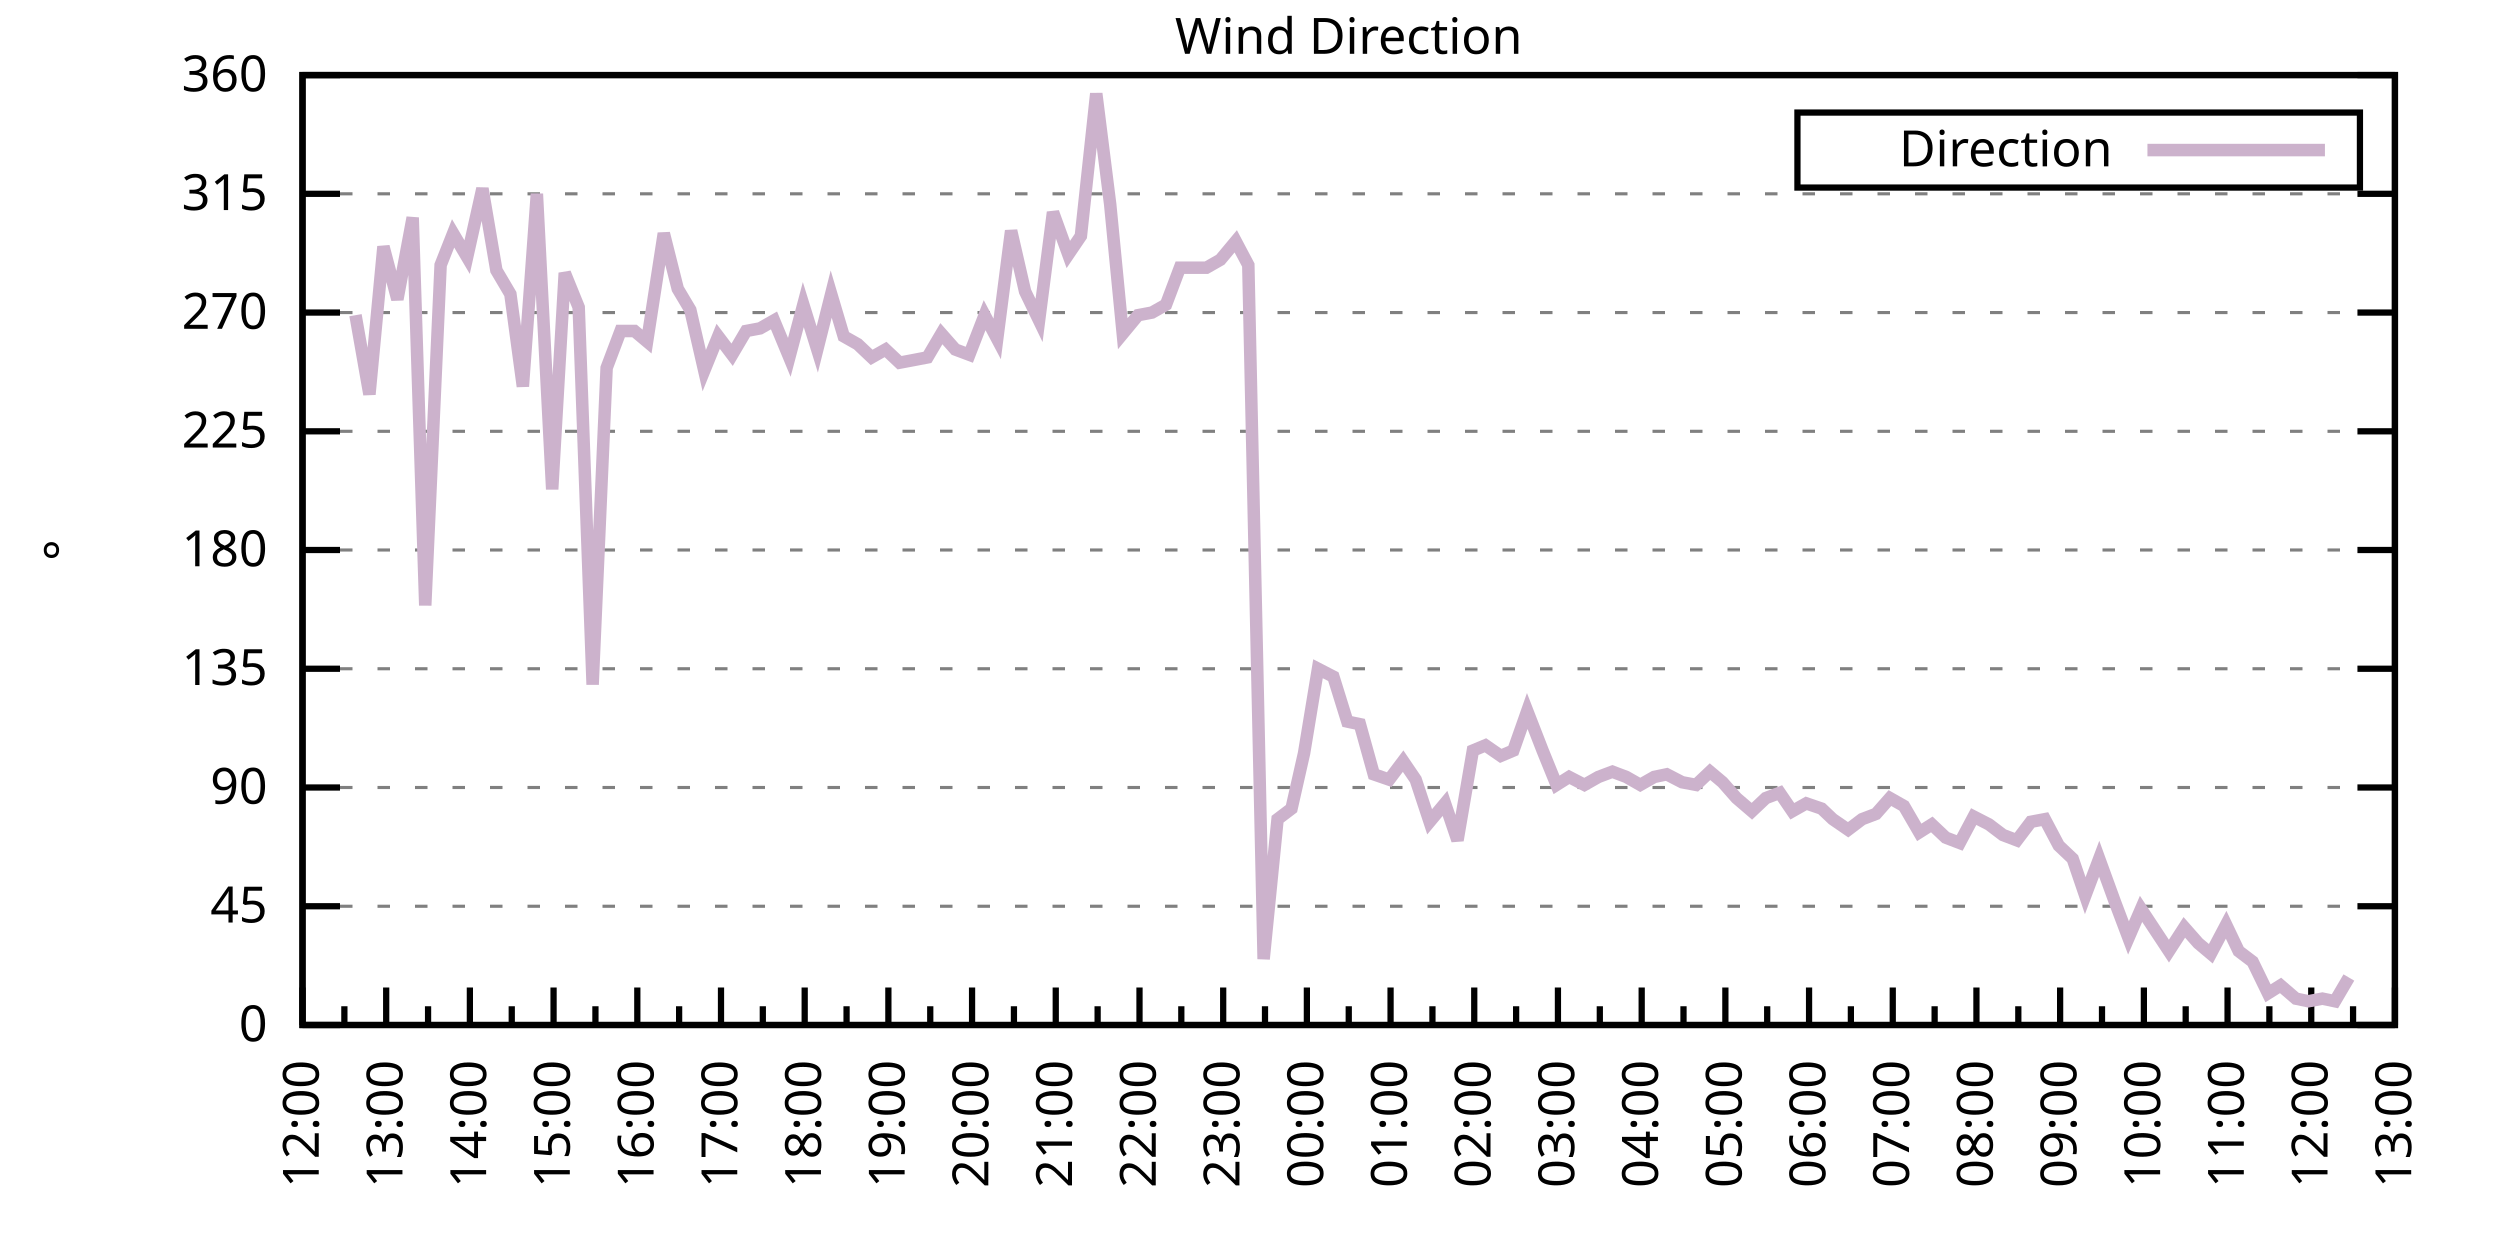
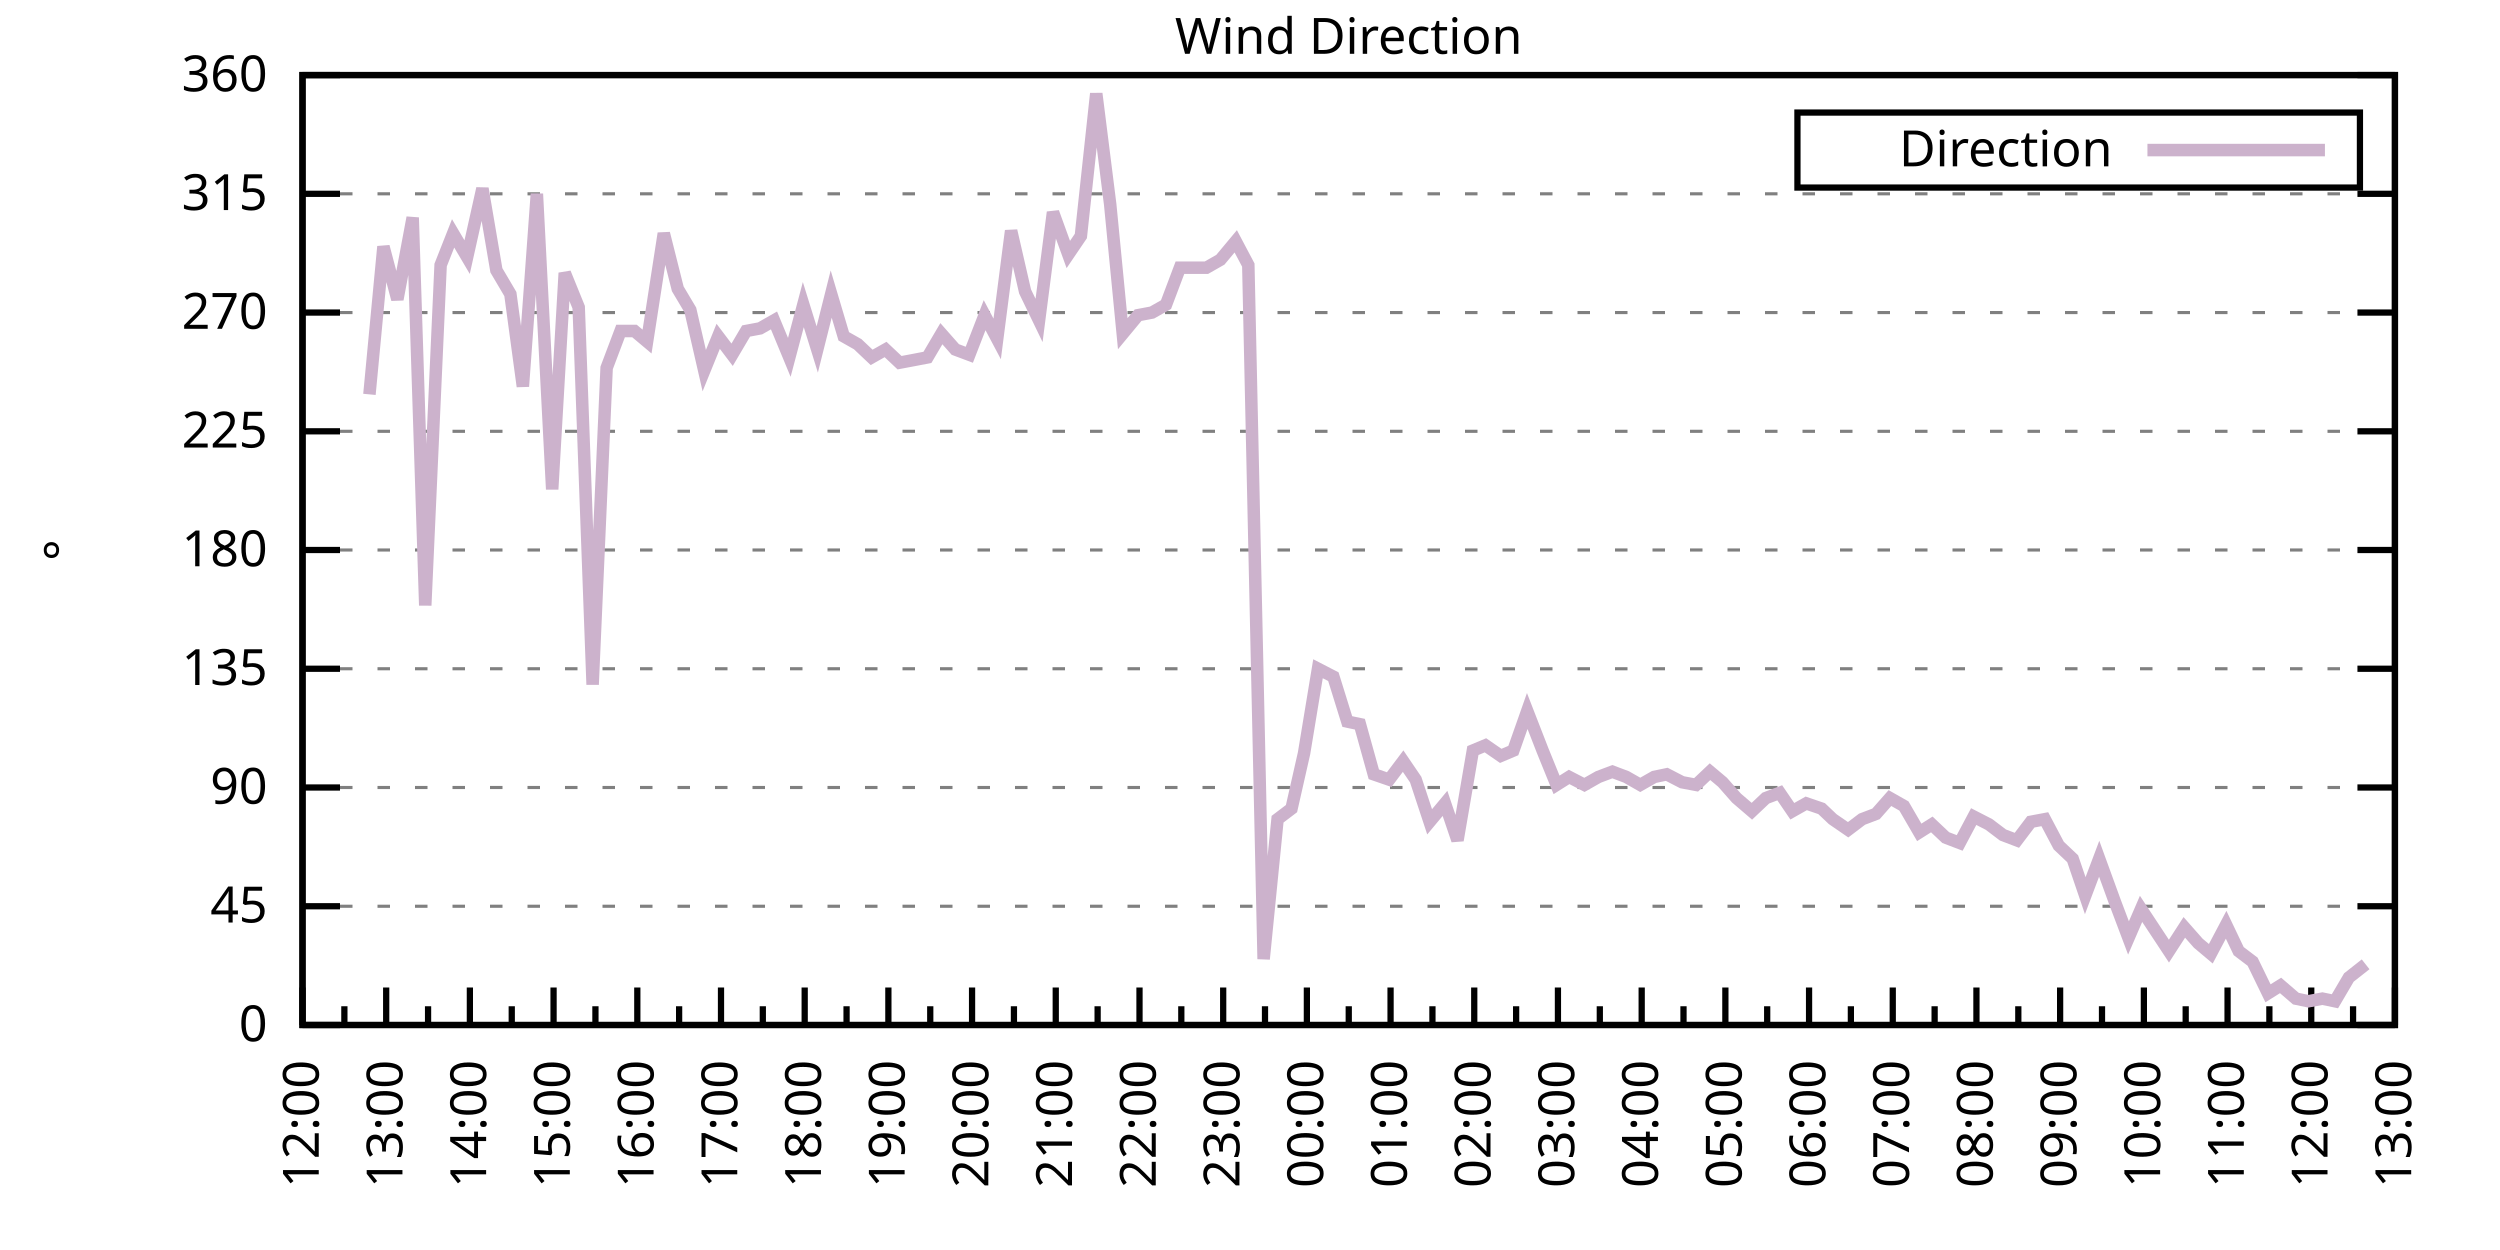
<svg xmlns="http://www.w3.org/2000/svg" xmlns:xlink="http://www.w3.org/1999/xlink" width="400" height="200" viewBox="0 0 400 200">
  <g id="gnuplot_canvas">
    <rect x="0" y="0" width="400" height="200" fill="none" />
    <defs>
      <circle id="gpDot" r="0.5" stroke-width="0.5" stroke="currentColor" />
      <path id="gpPt0" stroke-width="0.333" stroke="currentColor" d="M-1,0 h2 M0,-1 v2" />
      <path id="gpPt1" stroke-width="0.333" stroke="currentColor" d="M-1,-1 L1,1 M1,-1 L-1,1" />
      <path id="gpPt2" stroke-width="0.333" stroke="currentColor" d="M-1,0 L1,0 M0,-1 L0,1 M-1,-1 L1,1 M-1,1 L1,-1" />
      <rect id="gpPt3" stroke-width="0.333" stroke="currentColor" x="-1" y="-1" width="2" height="2" />
      <rect id="gpPt4" stroke-width="0.333" stroke="currentColor" fill="currentColor" x="-1" y="-1" width="2" height="2" />
      <circle id="gpPt5" stroke-width="0.333" stroke="currentColor" cx="0" cy="0" r="1" />
      <use xlink:href="#gpPt5" id="gpPt6" fill="currentColor" stroke="none" />
      <path id="gpPt7" stroke-width="0.333" stroke="currentColor" d="M0,-1.33 L-1.33,0.67 L1.33,0.67 z" />
      <use xlink:href="#gpPt7" id="gpPt8" fill="currentColor" stroke="none" />
      <use xlink:href="#gpPt7" id="gpPt9" stroke="currentColor" transform="rotate(180)" />
      <use xlink:href="#gpPt9" id="gpPt10" fill="currentColor" stroke="none" />
      <use xlink:href="#gpPt3" id="gpPt11" stroke="currentColor" transform="rotate(45)" />
      <use xlink:href="#gpPt11" id="gpPt12" fill="currentColor" stroke="none" />
      <path id="gpPt13" stroke-width="0.333" stroke="currentColor" d="M0,1.330 L1.265,0.411 L0.782,-1.067 L-0.782,-1.076 L-1.265,0.411 z" />
      <use xlink:href="#gpPt13" id="gpPt14" fill="currentColor" stroke="none" />
      <filter id="textbox" filterUnits="objectBoundingBox" x="0" y="0" height="1" width="1">
        <feFlood flood-color="white" flood-opacity="1" result="bgnd" />
        <feComposite in="SourceGraphic" in2="bgnd" operator="atop" />
      </filter>
      <filter id="greybox" filterUnits="objectBoundingBox" x="0" y="0" height="1" width="1">
        <feFlood flood-color="lightgrey" flood-opacity="1" result="grey" />
        <feComposite in="SourceGraphic" in2="grey" operator="atop" />
      </filter>
    </defs>
    <g fill="none" color="white" stroke="currentColor" stroke-width="1.00" stroke-linecap="butt" stroke-linejoin="miter">
</g>
    <g fill="none" color="black" stroke="currentColor" stroke-width="1.00" stroke-linecap="butt" stroke-linejoin="miter">
      <g stroke="none" shape-rendering="crispEdges">
        <polygon fill="rgb(255, 255, 255)" points="48.40,164.00 383.18,164.00 383.18,12.02 48.40,12.02 " />
      </g>
    </g>
    <g fill="none" color="black" stroke="currentColor" stroke-width="1.00" stroke-linecap="butt" stroke-linejoin="miter">
</g>
    <g fill="none" color="black" stroke="black" stroke-width="0.50" stroke-linecap="butt" stroke-linejoin="miter">
</g>
    <g fill="none" color="gray" stroke="currentColor" stroke-width="0.50" stroke-linecap="butt" stroke-linejoin="miter">
      <path stroke="gray" stroke-dasharray="2,4" class="gridline" d="M48.40,164.00 L383.19,164.00  " />
    </g>
    <g fill="none" color="gray" stroke="gray" stroke-width="1.00" stroke-linecap="butt" stroke-linejoin="miter">
</g>
    <g fill="none" color="black" stroke="currentColor" stroke-width="1.00" stroke-linecap="butt" stroke-linejoin="miter">
      <path stroke="black" d="M48.40,164.00 L54.40,164.00 M383.19,164.00 L377.19,164.00  " />
      <g transform="translate(42.80,166.60)" stroke="none" fill="black" font-family="Sans" font-size="8.00" text-anchor="end">
        <text>
          <tspan font-family="Sans"> 0</tspan>
        </text>
      </g>
    </g>
    <g fill="none" color="black" stroke="currentColor" stroke-width="1.00" stroke-linecap="butt" stroke-linejoin="miter">
</g>
    <g fill="none" color="black" stroke="black" stroke-width="0.50" stroke-linecap="butt" stroke-linejoin="miter">
</g>
    <g fill="none" color="gray" stroke="currentColor" stroke-width="0.50" stroke-linecap="butt" stroke-linejoin="miter">
      <path stroke="gray" stroke-dasharray="2,4" class="gridline" d="M48.40,145.00 L383.19,145.00  " />
    </g>
    <g fill="none" color="gray" stroke="gray" stroke-width="1.00" stroke-linecap="butt" stroke-linejoin="miter">
</g>
    <g fill="none" color="black" stroke="currentColor" stroke-width="1.00" stroke-linecap="butt" stroke-linejoin="miter">
      <path stroke="black" d="M48.40,145.00 L54.40,145.00 M383.19,145.00 L377.19,145.00  " />
      <g transform="translate(42.80,147.60)" stroke="none" fill="black" font-family="Sans" font-size="8.00" text-anchor="end">
        <text>
          <tspan font-family="Sans"> 45</tspan>
        </text>
      </g>
    </g>
    <g fill="none" color="black" stroke="currentColor" stroke-width="1.00" stroke-linecap="butt" stroke-linejoin="miter">
</g>
    <g fill="none" color="black" stroke="black" stroke-width="0.50" stroke-linecap="butt" stroke-linejoin="miter">
</g>
    <g fill="none" color="gray" stroke="currentColor" stroke-width="0.50" stroke-linecap="butt" stroke-linejoin="miter">
      <path stroke="gray" stroke-dasharray="2,4" class="gridline" d="M48.40,126.00 L383.19,126.00  " />
    </g>
    <g fill="none" color="gray" stroke="gray" stroke-width="1.00" stroke-linecap="butt" stroke-linejoin="miter">
</g>
    <g fill="none" color="black" stroke="currentColor" stroke-width="1.00" stroke-linecap="butt" stroke-linejoin="miter">
      <path stroke="black" d="M48.40,126.00 L54.40,126.00 M383.19,126.00 L377.19,126.00  " />
      <g transform="translate(42.80,128.60)" stroke="none" fill="black" font-family="Sans" font-size="8.00" text-anchor="end">
        <text>
          <tspan font-family="Sans"> 90</tspan>
        </text>
      </g>
    </g>
    <g fill="none" color="black" stroke="currentColor" stroke-width="1.00" stroke-linecap="butt" stroke-linejoin="miter">
</g>
    <g fill="none" color="black" stroke="black" stroke-width="0.50" stroke-linecap="butt" stroke-linejoin="miter">
</g>
    <g fill="none" color="gray" stroke="currentColor" stroke-width="0.50" stroke-linecap="butt" stroke-linejoin="miter">
      <path stroke="gray" stroke-dasharray="2,4" class="gridline" d="M48.40,107.00 L383.19,107.00  " />
    </g>
    <g fill="none" color="gray" stroke="gray" stroke-width="1.00" stroke-linecap="butt" stroke-linejoin="miter">
</g>
    <g fill="none" color="black" stroke="currentColor" stroke-width="1.00" stroke-linecap="butt" stroke-linejoin="miter">
      <path stroke="black" d="M48.40,107.00 L54.40,107.00 M383.19,107.00 L377.19,107.00  " />
      <g transform="translate(42.80,109.60)" stroke="none" fill="black" font-family="Sans" font-size="8.00" text-anchor="end">
        <text>
          <tspan font-family="Sans"> 135</tspan>
        </text>
      </g>
    </g>
    <g fill="none" color="black" stroke="currentColor" stroke-width="1.00" stroke-linecap="butt" stroke-linejoin="miter">
</g>
    <g fill="none" color="black" stroke="black" stroke-width="0.50" stroke-linecap="butt" stroke-linejoin="miter">
</g>
    <g fill="none" color="gray" stroke="currentColor" stroke-width="0.50" stroke-linecap="butt" stroke-linejoin="miter">
      <path stroke="gray" stroke-dasharray="2,4" class="gridline" d="M48.40,88.00 L383.19,88.00  " />
    </g>
    <g fill="none" color="gray" stroke="gray" stroke-width="1.00" stroke-linecap="butt" stroke-linejoin="miter">
</g>
    <g fill="none" color="black" stroke="currentColor" stroke-width="1.00" stroke-linecap="butt" stroke-linejoin="miter">
      <path stroke="black" d="M48.40,88.00 L54.40,88.00 M383.19,88.00 L377.19,88.00  " />
      <g transform="translate(42.80,90.60)" stroke="none" fill="black" font-family="Sans" font-size="8.00" text-anchor="end">
        <text>
          <tspan font-family="Sans"> 180</tspan>
        </text>
      </g>
    </g>
    <g fill="none" color="black" stroke="currentColor" stroke-width="1.00" stroke-linecap="butt" stroke-linejoin="miter">
</g>
    <g fill="none" color="black" stroke="black" stroke-width="0.50" stroke-linecap="butt" stroke-linejoin="miter">
</g>
    <g fill="none" color="gray" stroke="currentColor" stroke-width="0.50" stroke-linecap="butt" stroke-linejoin="miter">
      <path stroke="gray" stroke-dasharray="2,4" class="gridline" d="M48.40,69.01 L383.19,69.01  " />
    </g>
    <g fill="none" color="gray" stroke="gray" stroke-width="1.00" stroke-linecap="butt" stroke-linejoin="miter">
</g>
    <g fill="none" color="black" stroke="currentColor" stroke-width="1.00" stroke-linecap="butt" stroke-linejoin="miter">
      <path stroke="black" d="M48.40,69.01 L54.40,69.01 M383.19,69.01 L377.19,69.01  " />
      <g transform="translate(42.80,71.61)" stroke="none" fill="black" font-family="Sans" font-size="8.00" text-anchor="end">
        <text>
          <tspan font-family="Sans"> 225</tspan>
        </text>
      </g>
    </g>
    <g fill="none" color="black" stroke="currentColor" stroke-width="1.00" stroke-linecap="butt" stroke-linejoin="miter">
</g>
    <g fill="none" color="black" stroke="black" stroke-width="0.50" stroke-linecap="butt" stroke-linejoin="miter">
</g>
    <g fill="none" color="gray" stroke="currentColor" stroke-width="0.50" stroke-linecap="butt" stroke-linejoin="miter">
      <path stroke="gray" stroke-dasharray="2,4" class="gridline" d="M48.40,50.01 L383.19,50.01  " />
    </g>
    <g fill="none" color="gray" stroke="gray" stroke-width="1.00" stroke-linecap="butt" stroke-linejoin="miter">
</g>
    <g fill="none" color="black" stroke="currentColor" stroke-width="1.00" stroke-linecap="butt" stroke-linejoin="miter">
      <path stroke="black" d="M48.40,50.01 L54.40,50.01 M383.19,50.01 L377.19,50.01  " />
      <g transform="translate(42.80,52.61)" stroke="none" fill="black" font-family="Sans" font-size="8.00" text-anchor="end">
        <text>
          <tspan font-family="Sans"> 270</tspan>
        </text>
      </g>
    </g>
    <g fill="none" color="black" stroke="currentColor" stroke-width="1.00" stroke-linecap="butt" stroke-linejoin="miter">
</g>
    <g fill="none" color="black" stroke="black" stroke-width="0.50" stroke-linecap="butt" stroke-linejoin="miter">
</g>
    <g fill="none" color="gray" stroke="currentColor" stroke-width="0.50" stroke-linecap="butt" stroke-linejoin="miter">
      <path stroke="gray" stroke-dasharray="2,4" class="gridline" d="M48.40,31.01 L383.19,31.01  " />
    </g>
    <g fill="none" color="gray" stroke="gray" stroke-width="1.00" stroke-linecap="butt" stroke-linejoin="miter">
</g>
    <g fill="none" color="black" stroke="currentColor" stroke-width="1.00" stroke-linecap="butt" stroke-linejoin="miter">
      <path stroke="black" d="M48.40,31.01 L54.40,31.01 M383.19,31.01 L377.19,31.01  " />
      <g transform="translate(42.80,33.61)" stroke="none" fill="black" font-family="Sans" font-size="8.00" text-anchor="end">
        <text>
          <tspan font-family="Sans"> 315</tspan>
        </text>
      </g>
    </g>
    <g fill="none" color="black" stroke="currentColor" stroke-width="1.00" stroke-linecap="butt" stroke-linejoin="miter">
</g>
    <g fill="none" color="black" stroke="black" stroke-width="0.50" stroke-linecap="butt" stroke-linejoin="miter">
</g>
    <g fill="none" color="gray" stroke="currentColor" stroke-width="0.50" stroke-linecap="butt" stroke-linejoin="miter">
      <path stroke="gray" stroke-dasharray="2,4" class="gridline" d="M48.40,12.01 L383.19,12.01  " />
    </g>
    <g fill="none" color="gray" stroke="gray" stroke-width="1.00" stroke-linecap="butt" stroke-linejoin="miter">
</g>
    <g fill="none" color="black" stroke="currentColor" stroke-width="1.00" stroke-linecap="butt" stroke-linejoin="miter">
      <path stroke="black" d="M48.40,12.01 L54.40,12.01 M383.19,12.01 L377.19,12.01  " />
      <g transform="translate(42.80,14.61)" stroke="none" fill="black" font-family="Sans" font-size="8.00" text-anchor="end">
        <text>
          <tspan font-family="Sans"> 360</tspan>
        </text>
      </g>
    </g>
    <g fill="none" color="black" stroke="currentColor" stroke-width="1.00" stroke-linecap="butt" stroke-linejoin="miter">
      <path stroke="black" d="M48.40,164.00 L48.40,158.00  " />
      <g transform="translate(51.00,169.60) rotate(270)" stroke="none" fill="black" font-family="Sans" font-size="8.00" text-anchor="end">
        <text>
          <tspan font-family="Sans">12:00</tspan>
        </text>
      </g>
    </g>
    <g fill="none" color="black" stroke="currentColor" stroke-width="1.00" stroke-linecap="butt" stroke-linejoin="miter">
      <path stroke="black" d="M55.10,164.00 L55.10,161.00 M61.79,164.00 L61.79,158.00  " />
      <g transform="translate(64.39,169.60) rotate(270)" stroke="none" fill="black" font-family="Sans" font-size="8.00" text-anchor="end">
        <text>
          <tspan font-family="Sans">13:00</tspan>
        </text>
      </g>
    </g>
    <g fill="none" color="black" stroke="currentColor" stroke-width="1.00" stroke-linecap="butt" stroke-linejoin="miter">
      <path stroke="black" d="M68.49,164.00 L68.49,161.00 M75.18,164.00 L75.18,158.00  " />
      <g transform="translate(77.78,169.60) rotate(270)" stroke="none" fill="black" font-family="Sans" font-size="8.00" text-anchor="end">
        <text>
          <tspan font-family="Sans">14:00</tspan>
        </text>
      </g>
    </g>
    <g fill="none" color="black" stroke="currentColor" stroke-width="1.00" stroke-linecap="butt" stroke-linejoin="miter">
      <path stroke="black" d="M81.88,164.00 L81.88,161.00 M88.57,164.00 L88.57,158.00  " />
      <g transform="translate(91.17,169.60) rotate(270)" stroke="none" fill="black" font-family="Sans" font-size="8.00" text-anchor="end">
        <text>
          <tspan font-family="Sans">15:00</tspan>
        </text>
      </g>
    </g>
    <g fill="none" color="black" stroke="currentColor" stroke-width="1.00" stroke-linecap="butt" stroke-linejoin="miter">
      <path stroke="black" d="M95.27,164.00 L95.27,161.00 M101.97,164.00 L101.97,158.00  " />
      <g transform="translate(104.57,169.60) rotate(270)" stroke="none" fill="black" font-family="Sans" font-size="8.00" text-anchor="end">
        <text>
          <tspan font-family="Sans">16:00</tspan>
        </text>
      </g>
    </g>
    <g fill="none" color="black" stroke="currentColor" stroke-width="1.00" stroke-linecap="butt" stroke-linejoin="miter">
      <path stroke="black" d="M108.66,164.00 L108.66,161.00 M115.36,164.00 L115.36,158.00  " />
      <g transform="translate(117.96,169.60) rotate(270)" stroke="none" fill="black" font-family="Sans" font-size="8.00" text-anchor="end">
        <text>
          <tspan font-family="Sans">17:00</tspan>
        </text>
      </g>
    </g>
    <g fill="none" color="black" stroke="currentColor" stroke-width="1.00" stroke-linecap="butt" stroke-linejoin="miter">
      <path stroke="black" d="M122.05,164.00 L122.05,161.00 M128.75,164.00 L128.75,158.00  " />
      <g transform="translate(131.35,169.60) rotate(270)" stroke="none" fill="black" font-family="Sans" font-size="8.00" text-anchor="end">
        <text>
          <tspan font-family="Sans">18:00</tspan>
        </text>
      </g>
    </g>
    <g fill="none" color="black" stroke="currentColor" stroke-width="1.00" stroke-linecap="butt" stroke-linejoin="miter">
      <path stroke="black" d="M135.45,164.00 L135.45,161.00 M142.14,164.00 L142.14,158.00  " />
      <g transform="translate(144.74,169.60) rotate(270)" stroke="none" fill="black" font-family="Sans" font-size="8.00" text-anchor="end">
        <text>
          <tspan font-family="Sans">19:00</tspan>
        </text>
      </g>
    </g>
    <g fill="none" color="black" stroke="currentColor" stroke-width="1.00" stroke-linecap="butt" stroke-linejoin="miter">
      <path stroke="black" d="M148.84,164.00 L148.84,161.00 M155.53,164.00 L155.53,158.00  " />
      <g transform="translate(158.13,169.60) rotate(270)" stroke="none" fill="black" font-family="Sans" font-size="8.00" text-anchor="end">
        <text>
          <tspan font-family="Sans">20:00</tspan>
        </text>
      </g>
    </g>
    <g fill="none" color="black" stroke="currentColor" stroke-width="1.00" stroke-linecap="butt" stroke-linejoin="miter">
      <path stroke="black" d="M162.23,164.00 L162.23,161.00 M168.92,164.00 L168.92,158.00  " />
      <g transform="translate(171.52,169.60) rotate(270)" stroke="none" fill="black" font-family="Sans" font-size="8.00" text-anchor="end">
        <text>
          <tspan font-family="Sans">21:00</tspan>
        </text>
      </g>
    </g>
    <g fill="none" color="black" stroke="currentColor" stroke-width="1.00" stroke-linecap="butt" stroke-linejoin="miter">
      <path stroke="black" d="M175.62,164.00 L175.62,161.00 M182.32,164.00 L182.32,158.00  " />
      <g transform="translate(184.92,169.60) rotate(270)" stroke="none" fill="black" font-family="Sans" font-size="8.00" text-anchor="end">
        <text>
          <tspan font-family="Sans">22:00</tspan>
        </text>
      </g>
    </g>
    <g fill="none" color="black" stroke="currentColor" stroke-width="1.00" stroke-linecap="butt" stroke-linejoin="miter">
      <path stroke="black" d="M189.01,164.00 L189.01,161.00 M195.71,164.00 L195.71,158.00  " />
      <g transform="translate(198.31,169.60) rotate(270)" stroke="none" fill="black" font-family="Sans" font-size="8.00" text-anchor="end">
        <text>
          <tspan font-family="Sans">23:00</tspan>
        </text>
      </g>
    </g>
    <g fill="none" color="black" stroke="currentColor" stroke-width="1.00" stroke-linecap="butt" stroke-linejoin="miter">
      <path stroke="black" d="M202.40,164.00 L202.40,161.00 M209.10,164.00 L209.10,158.00  " />
      <g transform="translate(211.70,169.60) rotate(270)" stroke="none" fill="black" font-family="Sans" font-size="8.00" text-anchor="end">
        <text>
          <tspan font-family="Sans">00:00</tspan>
        </text>
      </g>
    </g>
    <g fill="none" color="black" stroke="currentColor" stroke-width="1.00" stroke-linecap="butt" stroke-linejoin="miter">
      <path stroke="black" d="M215.80,164.00 L215.80,161.00 M222.49,164.00 L222.49,158.00  " />
      <g transform="translate(225.09,169.60) rotate(270)" stroke="none" fill="black" font-family="Sans" font-size="8.00" text-anchor="end">
        <text>
          <tspan font-family="Sans">01:00</tspan>
        </text>
      </g>
    </g>
    <g fill="none" color="black" stroke="currentColor" stroke-width="1.00" stroke-linecap="butt" stroke-linejoin="miter">
      <path stroke="black" d="M229.19,164.00 L229.19,161.00 M235.88,164.00 L235.88,158.00  " />
      <g transform="translate(238.48,169.60) rotate(270)" stroke="none" fill="black" font-family="Sans" font-size="8.00" text-anchor="end">
        <text>
          <tspan font-family="Sans">02:00</tspan>
        </text>
      </g>
    </g>
    <g fill="none" color="black" stroke="currentColor" stroke-width="1.00" stroke-linecap="butt" stroke-linejoin="miter">
      <path stroke="black" d="M242.58,164.00 L242.58,161.00 M249.27,164.00 L249.27,158.00  " />
      <g transform="translate(251.87,169.60) rotate(270)" stroke="none" fill="black" font-family="Sans" font-size="8.00" text-anchor="end">
        <text>
          <tspan font-family="Sans">03:00</tspan>
        </text>
      </g>
    </g>
    <g fill="none" color="black" stroke="currentColor" stroke-width="1.00" stroke-linecap="butt" stroke-linejoin="miter">
      <path stroke="black" d="M255.97,164.00 L255.97,161.00 M262.67,164.00 L262.67,158.00  " />
      <g transform="translate(265.27,169.60) rotate(270)" stroke="none" fill="black" font-family="Sans" font-size="8.00" text-anchor="end">
        <text>
          <tspan font-family="Sans">04:00</tspan>
        </text>
      </g>
    </g>
    <g fill="none" color="black" stroke="currentColor" stroke-width="1.00" stroke-linecap="butt" stroke-linejoin="miter">
      <path stroke="black" d="M269.36,164.00 L269.36,161.00 M276.06,164.00 L276.06,158.00  " />
      <g transform="translate(278.66,169.60) rotate(270)" stroke="none" fill="black" font-family="Sans" font-size="8.00" text-anchor="end">
        <text>
          <tspan font-family="Sans">05:00</tspan>
        </text>
      </g>
    </g>
    <g fill="none" color="black" stroke="currentColor" stroke-width="1.00" stroke-linecap="butt" stroke-linejoin="miter">
      <path stroke="black" d="M282.75,164.00 L282.75,161.00 M289.45,164.00 L289.45,158.00  " />
      <g transform="translate(292.05,169.60) rotate(270)" stroke="none" fill="black" font-family="Sans" font-size="8.00" text-anchor="end">
        <text>
          <tspan font-family="Sans">06:00</tspan>
        </text>
      </g>
    </g>
    <g fill="none" color="black" stroke="currentColor" stroke-width="1.00" stroke-linecap="butt" stroke-linejoin="miter">
      <path stroke="black" d="M296.14,164.00 L296.14,161.00 M302.84,164.00 L302.84,158.00  " />
      <g transform="translate(305.44,169.60) rotate(270)" stroke="none" fill="black" font-family="Sans" font-size="8.00" text-anchor="end">
        <text>
          <tspan font-family="Sans">07:00</tspan>
        </text>
      </g>
    </g>
    <g fill="none" color="black" stroke="currentColor" stroke-width="1.00" stroke-linecap="butt" stroke-linejoin="miter">
      <path stroke="black" d="M309.54,164.00 L309.54,161.00 M316.23,164.00 L316.23,158.00  " />
      <g transform="translate(318.83,169.60) rotate(270)" stroke="none" fill="black" font-family="Sans" font-size="8.00" text-anchor="end">
        <text>
          <tspan font-family="Sans">08:00</tspan>
        </text>
      </g>
    </g>
    <g fill="none" color="black" stroke="currentColor" stroke-width="1.00" stroke-linecap="butt" stroke-linejoin="miter">
      <path stroke="black" d="M322.93,164.00 L322.93,161.00 M329.62,164.00 L329.62,158.00  " />
      <g transform="translate(332.22,169.60) rotate(270)" stroke="none" fill="black" font-family="Sans" font-size="8.00" text-anchor="end">
        <text>
          <tspan font-family="Sans">09:00</tspan>
        </text>
      </g>
    </g>
    <g fill="none" color="black" stroke="currentColor" stroke-width="1.00" stroke-linecap="butt" stroke-linejoin="miter">
      <path stroke="black" d="M336.32,164.00 L336.32,161.00 M343.02,164.00 L343.02,158.00  " />
      <g transform="translate(345.62,169.60) rotate(270)" stroke="none" fill="black" font-family="Sans" font-size="8.00" text-anchor="end">
        <text>
          <tspan font-family="Sans">10:00</tspan>
        </text>
      </g>
    </g>
    <g fill="none" color="black" stroke="currentColor" stroke-width="1.00" stroke-linecap="butt" stroke-linejoin="miter">
      <path stroke="black" d="M349.71,164.00 L349.71,161.00 M356.41,164.00 L356.41,158.00  " />
      <g transform="translate(359.01,169.60) rotate(270)" stroke="none" fill="black" font-family="Sans" font-size="8.00" text-anchor="end">
        <text>
          <tspan font-family="Sans">11:00</tspan>
        </text>
      </g>
    </g>
    <g fill="none" color="black" stroke="currentColor" stroke-width="1.00" stroke-linecap="butt" stroke-linejoin="miter">
      <path stroke="black" d="M363.10,164.00 L363.10,161.00 M369.80,164.00 L369.80,158.00  " />
      <g transform="translate(372.40,169.60) rotate(270)" stroke="none" fill="black" font-family="Sans" font-size="8.00" text-anchor="end">
        <text>
          <tspan font-family="Sans">12:00</tspan>
        </text>
      </g>
    </g>
    <g fill="none" color="black" stroke="currentColor" stroke-width="1.00" stroke-linecap="butt" stroke-linejoin="miter">
      <path stroke="black" d="M376.49,164.00 L376.49,161.00 M383.19,164.00 L383.19,158.00  " />
      <g transform="translate(385.79,169.60) rotate(270)" stroke="none" fill="black" font-family="Sans" font-size="8.00" text-anchor="end">
        <text>
          <tspan font-family="Sans">13:00</tspan>
        </text>
      </g>
    </g>
    <g fill="none" color="black" stroke="currentColor" stroke-width="1.00" stroke-linecap="butt" stroke-linejoin="miter">
</g>
    <g fill="none" color="black" stroke="currentColor" stroke-width="1.00" stroke-linecap="butt" stroke-linejoin="miter">
      <path stroke="black" d="M48.40,12.01 L48.40,164.00 L383.19,164.00 L383.19,12.01 L48.40,12.01 Z  " />
    </g>
    <g fill="none" color="black" stroke="currentColor" stroke-width="1.00" stroke-linecap="butt" stroke-linejoin="miter">
      <g transform="translate(12.80,88.01) rotate(270)" stroke="none" fill="black" font-family="Sans" font-size="8.00" text-anchor="middle">
        <text>
          <tspan font-family="Sans">°</tspan>
        </text>
      </g>
    </g>
    <g fill="none" color="black" stroke="currentColor" stroke-width="1.00" stroke-linecap="butt" stroke-linejoin="miter">
</g>
    <g fill="none" color="black" stroke="currentColor" stroke-width="1.00" stroke-linecap="butt" stroke-linejoin="miter">
      <path stroke="black" d="M287.59,30.01 L287.59,18.01 L377.59,18.01 L377.59,30.01 L287.59,30.01 Z  " />
    </g>
    <g id="Wind_direction_plot_1">
      <g fill="none" color="white" stroke="black" stroke-width="2.00" stroke-linecap="butt" stroke-linejoin="miter">
</g>
      <g fill="none" color="black" stroke="currentColor" stroke-width="2.00" stroke-linecap="butt" stroke-linejoin="miter">
        <g transform="translate(337.99,26.61)" stroke="none" fill="black" font-family="Sans" font-size="8.00" text-anchor="end">
          <text>
            <tspan font-family="Sans">Direction</tspan>
          </text>
        </g>
      </g>
      <g fill="none" color="black" stroke="currentColor" stroke-width="2.00" stroke-linecap="butt" stroke-linejoin="miter">
-         <path stroke="rgb(204, 178, 204)" d="M343.59,24.01 L371.99,24.01 M56.88,50.43 L59.11,63.10 L61.35,39.45 L63.58,47.90 L66.03,34.81 L68.04,96.87   L70.50,42.41 L72.50,37.34 L74.74,41.14 L77.19,30.16 L79.42,43.25 L81.66,47.05 L83.66,61.83 L85.90,31.01   L88.35,78.29 L90.36,43.67 L92.59,49.16 L94.82,109.54 L97.06,58.87 L99.29,52.96 L101.52,52.96 L103.53,54.65   L106.21,37.34 L108.44,46.21 L110.45,49.59 L112.68,59.30 L114.91,53.81 L117.14,56.76 L119.38,52.96 L121.61,52.54   L123.84,51.27 L126.29,57.18 L128.53,48.74 L130.76,55.92 L132.99,47.05 L135.00,53.81 L137.23,55.07 L139.46,57.18   L141.69,55.92 L143.93,58.03 L146.16,57.61 L148.39,57.18 L150.62,53.39 L152.85,55.92 L155.09,56.76 L157.54,50.43   L159.55,54.23 L161.78,36.92 L164.01,46.63 L166.25,51.27 L168.48,33.96 L170.93,40.72 L172.94,37.76 L175.40,14.97   L177.63,32.70 L179.64,53.39 L182.09,50.43 L184.32,50.01 L186.56,48.74 L188.79,42.83 L190.80,42.83 L193.03,42.83   L195.26,41.56 L197.72,38.61 L199.73,42.41 L202.18,153.45 L204.41,131.07 L206.64,129.38 L208.65,120.51 L210.88,107.00   L213.34,108.27 L215.57,115.45 L217.58,115.87 L219.81,123.89 L222.27,124.74 L224.50,121.78 L226.51,124.74 L228.74,131.49   L231.20,128.54 L233.20,134.45 L235.66,120.09 L237.67,119.25 L240.12,120.94 L242.13,120.09 L244.36,113.76 L246.82,120.09   L249.05,125.58 L251.06,124.31 L253.51,125.58 L255.75,124.31 L257.98,123.47 L260.21,124.31 L262.44,125.58 L264.67,124.31   L266.68,123.89 L269.14,125.16 L271.37,125.58 L273.60,123.47 L275.61,125.16 L277.84,127.69 L280.30,129.80 L282.53,127.69   L284.76,126.85 L286.77,129.80 L289.00,128.54 L291.46,129.38 L293.24,131.07 L295.70,132.76 L297.93,131.07 L300.16,130.22   L302.39,127.69 L304.63,128.96 L307.08,133.18 L309.09,131.91 L311.32,134.02 L313.55,134.87 L315.79,130.65 L318.24,131.91   L320.47,133.60 L322.70,134.45 L324.94,131.49 L327.17,131.07 L329.40,135.29 L331.63,137.40 L333.64,143.31 L335.87,137.40   L338.33,144.16 L340.56,150.07 L342.57,145.42 L344.80,148.80 L347.03,152.18 L349.49,148.38 L351.72,150.91 L353.73,152.60   L356.18,147.96 L358.19,152.18 L360.42,153.87 L362.88,158.93 L364.89,157.67 L367.34,159.78 L369.35,160.20 L371.58,159.78   L373.59,160.20 L375.82,156.40  " />
+         <path stroke="rgb(204, 178, 204)" d="M343.59,24.01 L371.99,24.01 M59.11,63.10 L61.35,39.45 L63.58,47.90 L66.03,34.81 L68.04,96.87 L70.50,42.41   L72.50,37.34 L74.74,41.14 L77.19,30.16 L79.42,43.25 L81.66,47.05 L83.66,61.83 L85.90,31.01 L88.35,78.29   L90.36,43.67 L92.59,49.16 L94.82,109.54 L97.06,58.87 L99.29,52.96 L101.52,52.96 L103.53,54.65 L106.21,37.34   L108.44,46.21 L110.45,49.59 L112.68,59.30 L114.91,53.81 L117.14,56.76 L119.38,52.96 L121.61,52.54 L123.84,51.27   L126.29,57.18 L128.53,48.74 L130.76,55.92 L132.99,47.05 L135.00,53.81 L137.23,55.07 L139.46,57.18 L141.69,55.92   L143.93,58.03 L146.16,57.61 L148.39,57.18 L150.62,53.39 L152.85,55.92 L155.09,56.76 L157.54,50.43 L159.55,54.23   L161.78,36.92 L164.01,46.63 L166.25,51.27 L168.48,33.96 L170.93,40.72 L172.94,37.76 L175.40,14.97 L177.63,32.70   L179.64,53.39 L182.09,50.43 L184.32,50.01 L186.56,48.74 L188.79,42.83 L190.80,42.83 L193.03,42.83 L195.26,41.56   L197.72,38.61 L199.73,42.41 L202.18,153.45 L204.41,131.07 L206.64,129.38 L208.65,120.51 L210.88,107.00 L213.34,108.27   L215.57,115.45 L217.58,115.87 L219.81,123.89 L222.27,124.74 L224.50,121.78 L226.51,124.74 L228.74,131.49 L231.20,128.54   L233.20,134.45 L235.66,120.09 L237.67,119.25 L240.12,120.94 L242.13,120.09 L244.36,113.76 L246.82,120.09 L249.05,125.58   L251.06,124.31 L253.51,125.58 L255.75,124.31 L257.98,123.47 L260.21,124.31 L262.44,125.58 L264.67,124.31 L266.68,123.89   L269.14,125.16 L271.37,125.58 L273.60,123.47 L275.61,125.16 L277.84,127.69 L280.30,129.80 L282.53,127.69 L284.76,126.85   L286.77,129.80 L289.00,128.54 L291.46,129.38 L293.24,131.07 L295.70,132.76 L297.93,131.07 L300.16,130.22 L302.39,127.69   L304.63,128.96 L307.08,133.18 L309.09,131.91 L311.32,134.02 L313.55,134.87 L315.79,130.65 L318.24,131.91 L320.47,133.60   L322.70,134.45 L324.94,131.49 L327.17,131.07 L329.40,135.29 L331.63,137.40 L333.64,143.31 L335.87,137.40 L338.33,144.16   L340.56,150.07 L342.57,145.42 L344.80,148.80 L347.03,152.18 L349.49,148.38 L351.72,150.91 L353.73,152.60 L356.18,147.96   L358.19,152.18 L360.42,153.87 L362.88,158.93 L364.89,157.67 L367.34,159.78 L369.35,160.20 L371.58,159.78 L373.59,160.20   L375.82,156.40 L378.50,154.29  " />
      </g>
    </g>
    <g fill="none" color="black" stroke="currentColor" stroke-width="2.00" stroke-linecap="butt" stroke-linejoin="miter">
</g>
    <g fill="none" color="black" stroke="black" stroke-width="1.00" stroke-linecap="butt" stroke-linejoin="miter">
</g>
    <g fill="none" color="black" stroke="currentColor" stroke-width="1.00" stroke-linecap="butt" stroke-linejoin="miter">
      <path stroke="black" d="M48.40,12.01 L48.40,164.00 L383.19,164.00 L383.19,12.01 L48.40,12.01 Z  " />
    </g>
    <g fill="none" color="black" stroke="currentColor" stroke-width="1.00" stroke-linecap="butt" stroke-linejoin="miter">
      <g transform="translate(215.79,8.61)" stroke="none" fill="black" font-family="Sans" font-size="8.00" text-anchor="middle">
        <text>
          <tspan font-family="Sans">Wind Direction</tspan>
        </text>
      </g>
    </g>
    <g fill="none" color="black" stroke="currentColor" stroke-width="1.00" stroke-linecap="butt" stroke-linejoin="miter">
</g>
  </g>
</svg>
